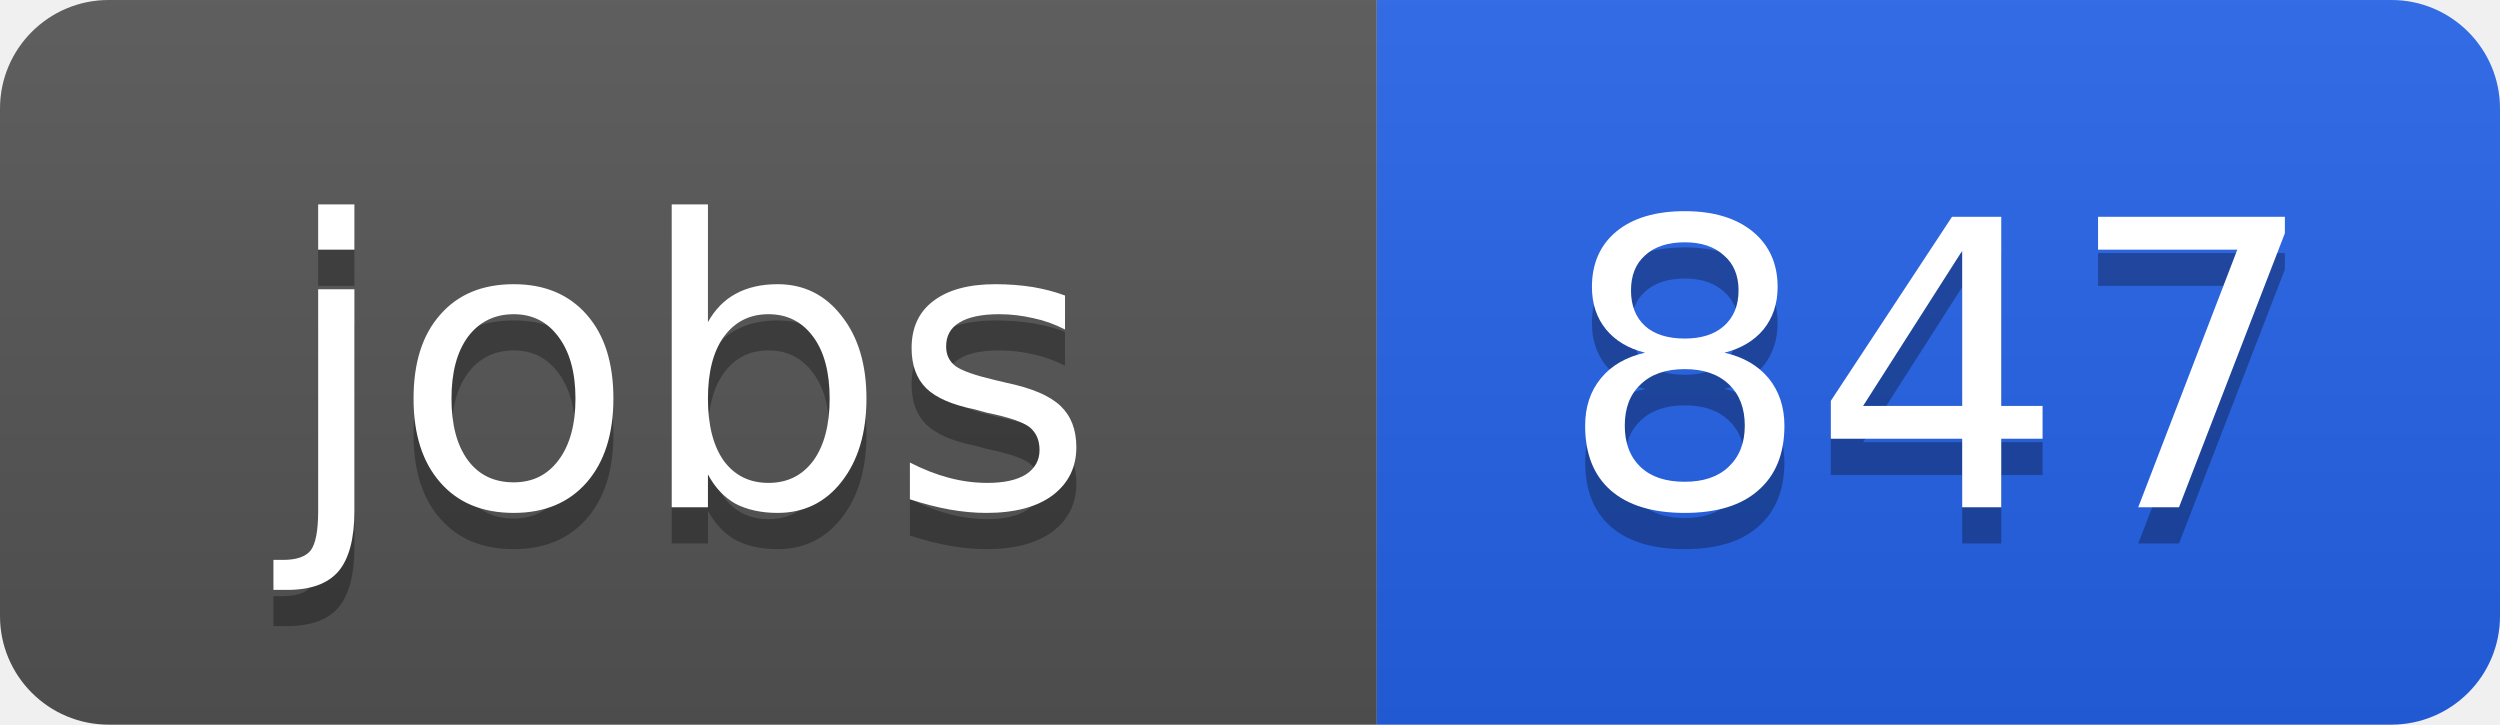
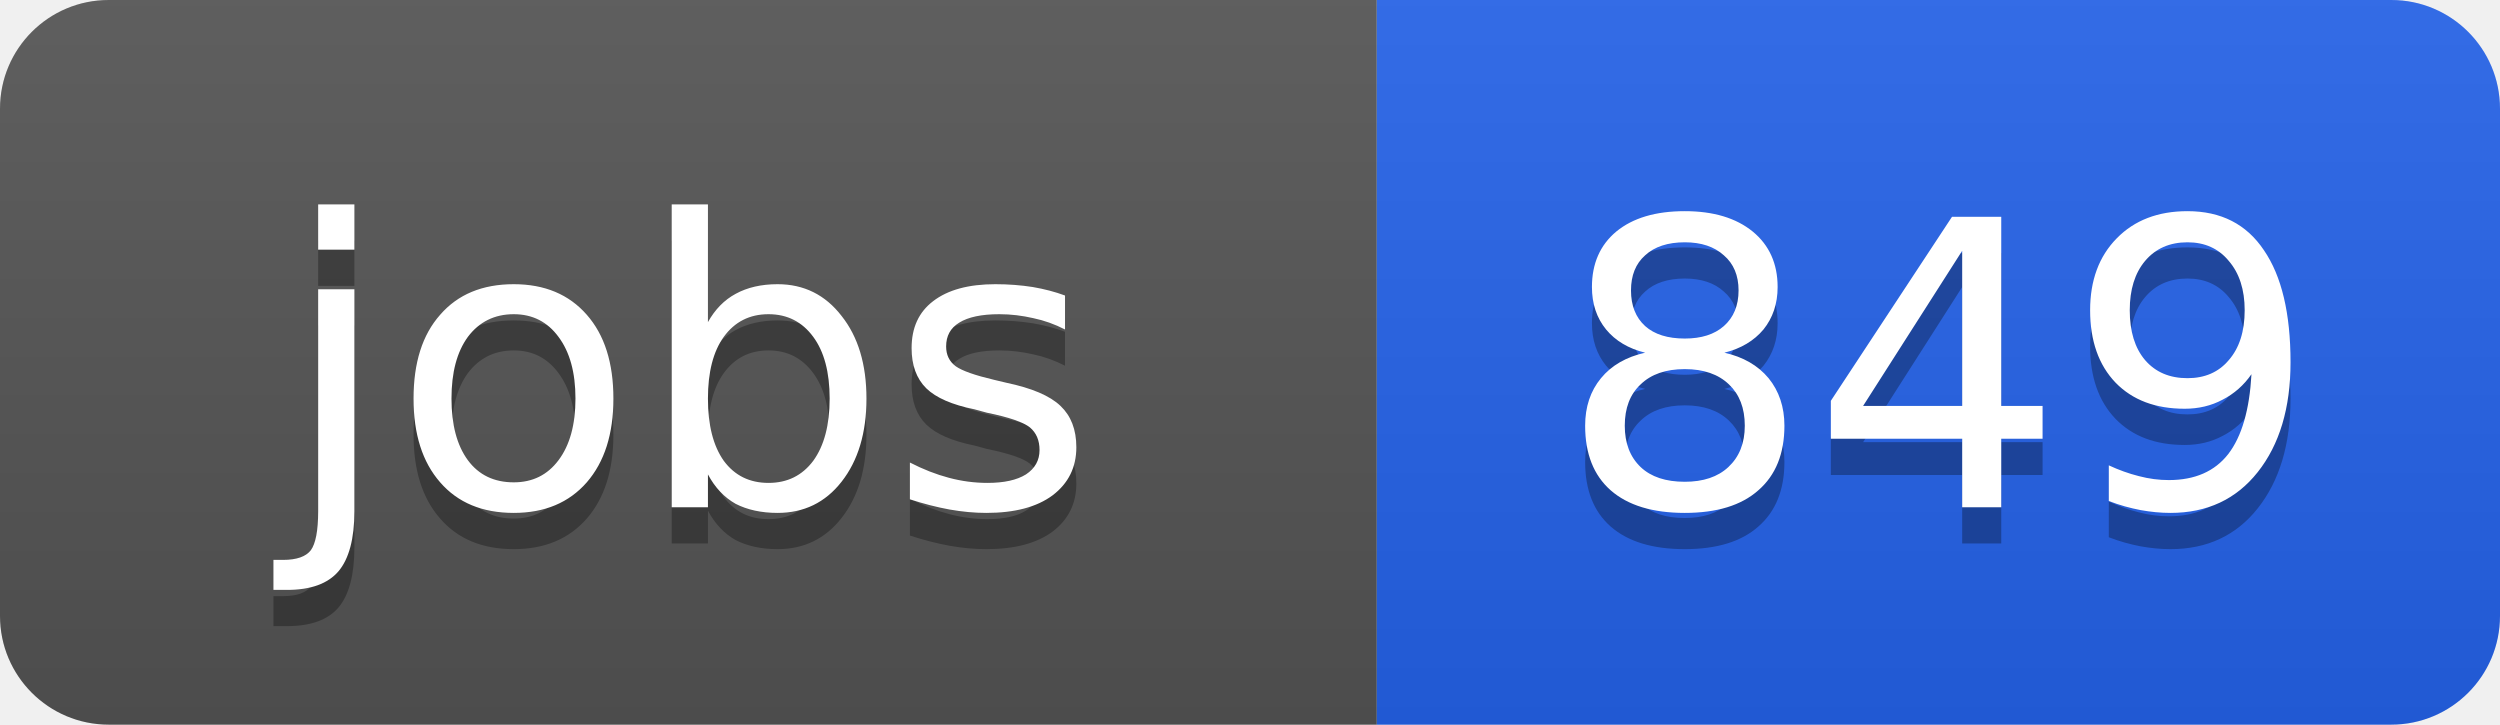
<svg xmlns="http://www.w3.org/2000/svg" width="69" height="20">
  <linearGradient id="b" x2="0" y2="100%">
    <stop offset="0" stop-color="#bbb" stop-opacity=".1" />
    <stop offset="1" stop-opacity=".1" />
  </linearGradient>
  <clipPath id="a">
    <rect width="69" height="20" rx="3" fill="#fff" />
  </clipPath>
  <g clip-path="url(#a)">
    <path fill="#555" d="M0 0h38v20H0z" />
    <path fill="#2563eb" d="M38 0h31v20H38z" />
    <path fill="url(#b)" d="M0 0h69v20H0z" />
  </g>
  <g fill="#fff" text-anchor="middle" font-family="DejaVu Sans,Verdana,Geneva,sans-serif" font-size="11">
    <text x="19" y="15" fill="#010101" fill-opacity=".3">jobs</text>
    <text x="19" y="14">jobs</text>
-     <text x="53.5" y="15" fill="#010101" fill-opacity=".3">847</text>
-     <text x="53.5" y="14">847</text>
+     <text x="53.5" y="15" fill="#010101" fill-opacity=".3">849</text>
+     <text x="53.5" y="14">849</text>
  </g>
</svg>
